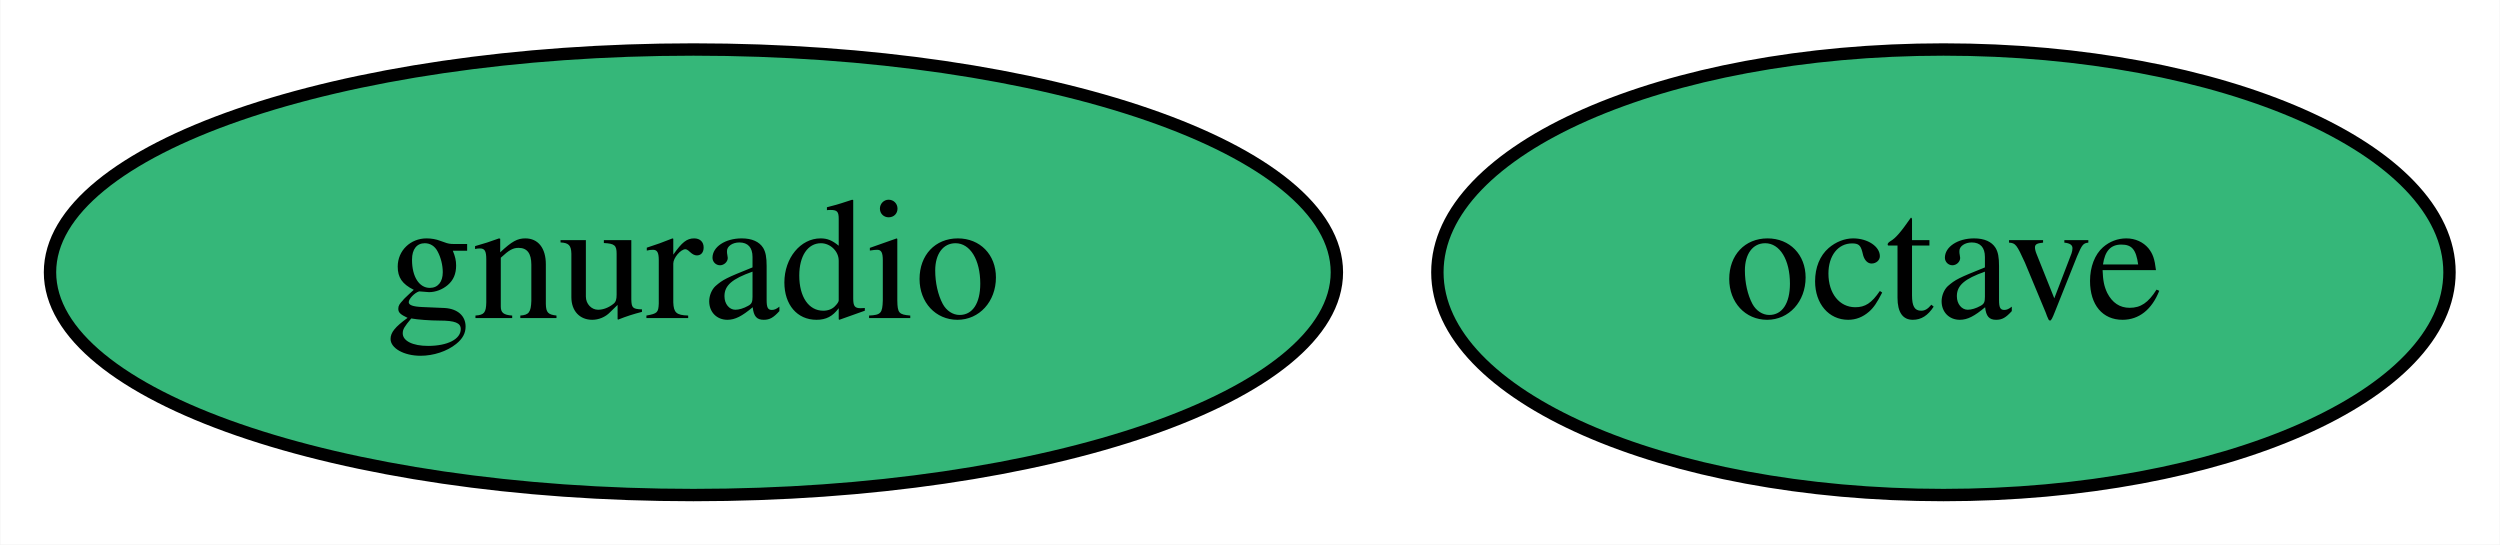
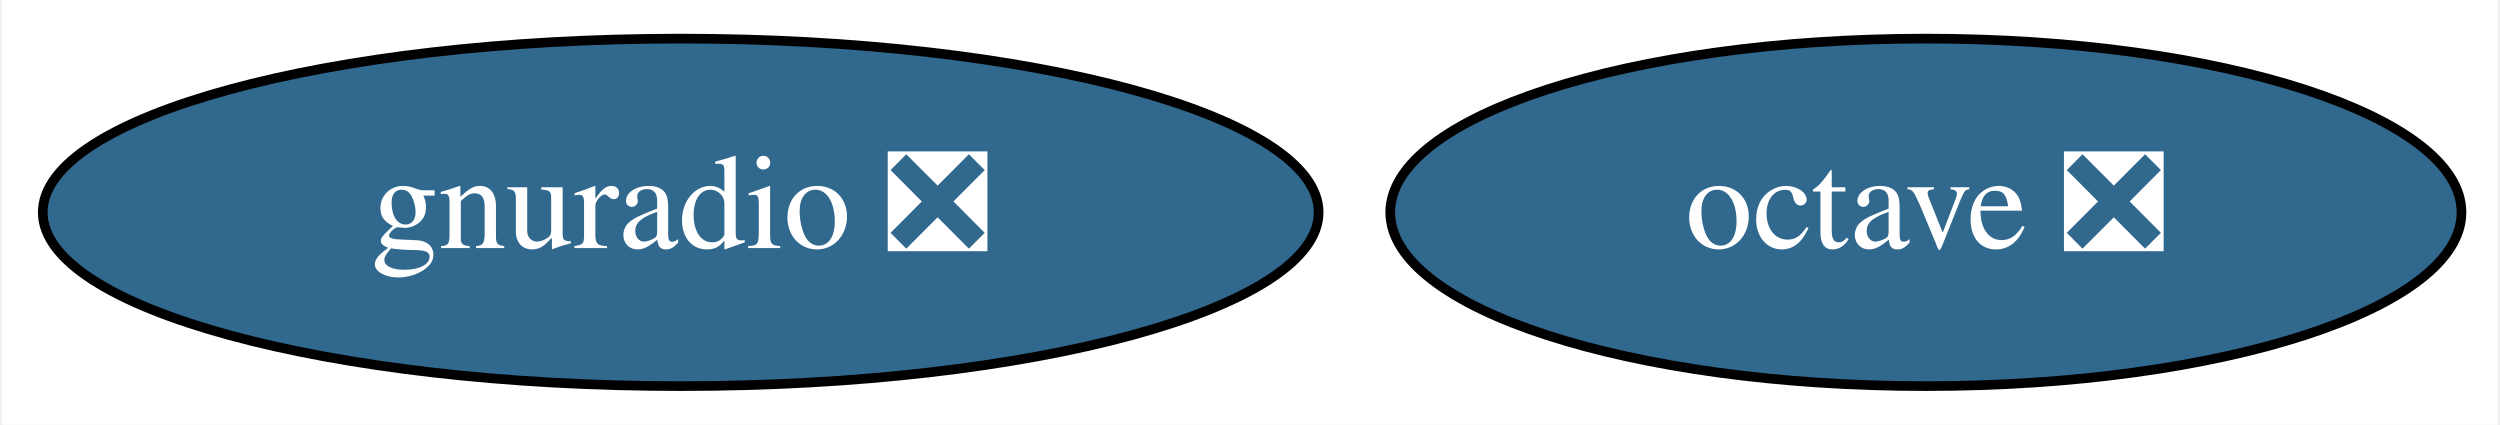
- <svg xmlns="http://www.w3.org/2000/svg" xmlns:xlink="http://www.w3.org/1999/xlink" width="202pt" height="44pt" viewBox="0.00 0.00 201.94 44.00">
+ <svg xmlns="http://www.w3.org/2000/svg" xmlns:xlink="http://www.w3.org/1999/xlink" width="259pt" height="44pt" viewBox="0.00 0.00 258.54 44.00">
  <g id="graph0" class="graph" transform="scale(1 1) rotate(0) translate(4 40)">
-     <polygon fill="white" stroke="none" points="-4,4 -4,-40 197.94,-40 197.94,4 -4,4" />
+     <polygon fill="white" stroke="none" points="-4,4 -4,-40 254.54,-40 254.54,4 -4,4" />
    <g id="node1" class="node">
      <g id="a_node1">
-         <a xlink:href="https://github.com/conda-forge/octave-feedstock" xlink:title="octave">
-           <ellipse fill="#35b779" stroke="black" cx="153" cy="-18" rx="40.89" ry="18" />
-           <text text-anchor="middle" x="153" y="-14.3" font-family="Times,serif" font-size="14.00">octave</text>
+         <a xlink:href="https://github.com/conda-forge/octave-feedstock/pull/84" xlink:title="octave ❎">
+           <ellipse fill="#31688e" stroke="black" cx="195.29" cy="-18" rx="55.49" ry="18" />
+           <text text-anchor="middle" x="195.29" y="-14.3" font-family="Times,serif" font-size="14.00" fill="white">octave ❎</text>
        </a>
      </g>
    </g>
    <g id="node2" class="node">
      <g id="a_node2">
-         <a xlink:href="https://github.com/conda-forge/gnuradio-feedstock" xlink:title="gnuradio">
-           <ellipse fill="#35b779" stroke="black" cx="52" cy="-18" rx="51.99" ry="18" />
-           <text text-anchor="middle" x="52" y="-14.3" font-family="Times,serif" font-size="14.00">gnuradio</text>
+         <a xlink:href="https://github.com/conda-forge/gnuradio-feedstock/pull/183" xlink:title="gnuradio ❎">
+           <ellipse fill="#31688e" stroke="black" cx="66.29" cy="-18" rx="66.09" ry="18" />
+           <text text-anchor="middle" x="66.29" y="-14.3" font-family="Times,serif" font-size="14.00" fill="white">gnuradio ❎</text>
        </a>
      </g>
    </g>
  </g>
</svg>
